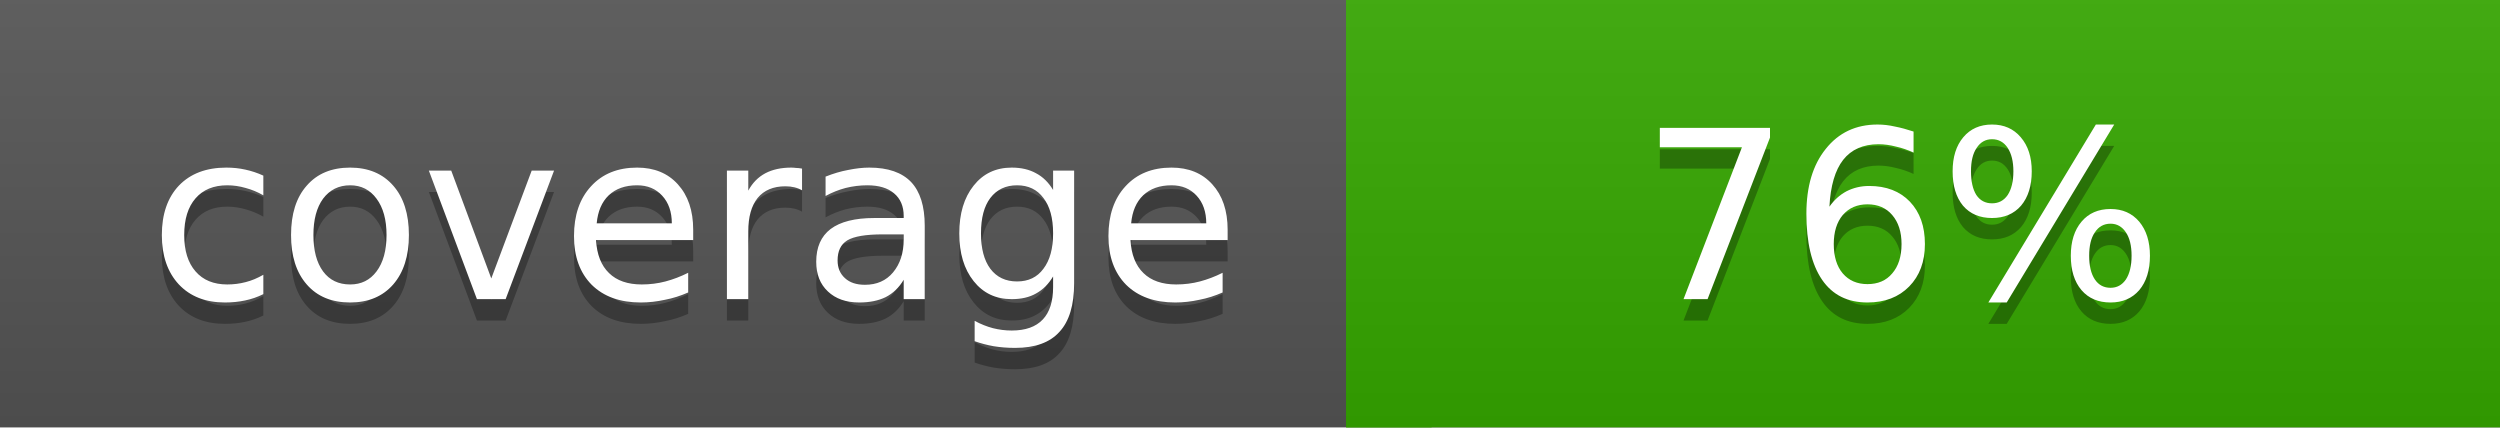
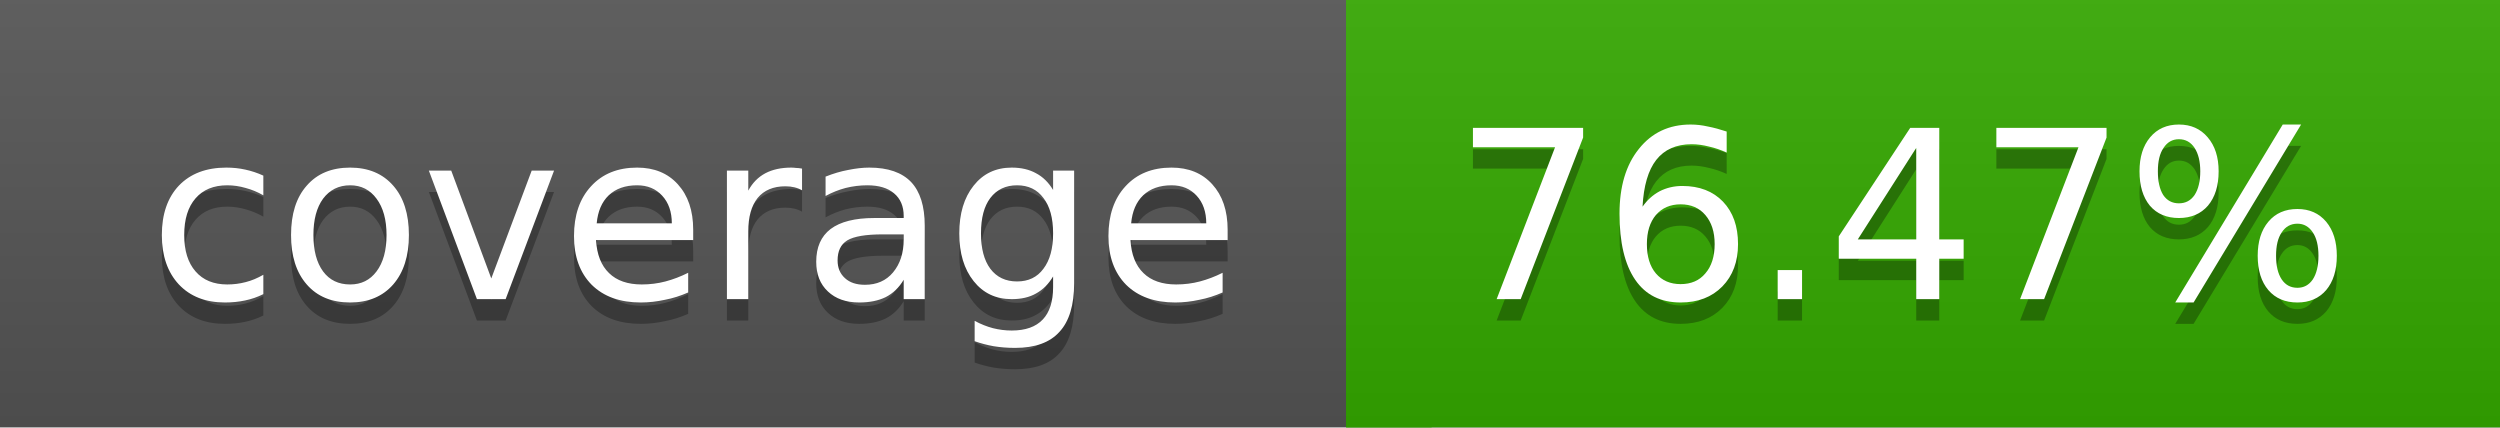
<svg xmlns="http://www.w3.org/2000/svg" width="117" height="20">
  <linearGradient id="a" x2="0" y2="100%">
    <stop offset="0" stop-color="#bbb" stop-opacity=".1" />
    <stop offset="1" stop-opacity=".1" />
  </linearGradient>
  <rect rx="0" width="117" height="20" fill="#555" />
-   <rect rx="0" x="63" width="54" height="20" fill="#35a800" />
-   <path fill="#35a800" d="M63 0h4v20h-4z" />
+   <rect rx="0" x="63" width="54" height="20" fill="#34a900" />
+   <path fill="#34a900" d="M63 0h4v20h-4z" />
  <rect rx="0" width="117" height="20" fill="url(#a)" />
  <g fill="#fff" text-anchor="middle" font-family="DejaVu Sans,Verdana,Geneva,sans-serif" font-size="11">
    <text x="32.5" y="15" fill="#010101" fill-opacity=".3">coverage</text>
    <text x="32.5" y="14">coverage</text>
-     <text x="89" y="15" fill="#010101" fill-opacity=".3">76%</text>
-     <text x="89" y="14">76%</text>
+     <text x="89" y="15" fill="#010101" fill-opacity=".3">76.47%</text>
+     <text x="89" y="14">76.47%</text>
  </g>
</svg>
